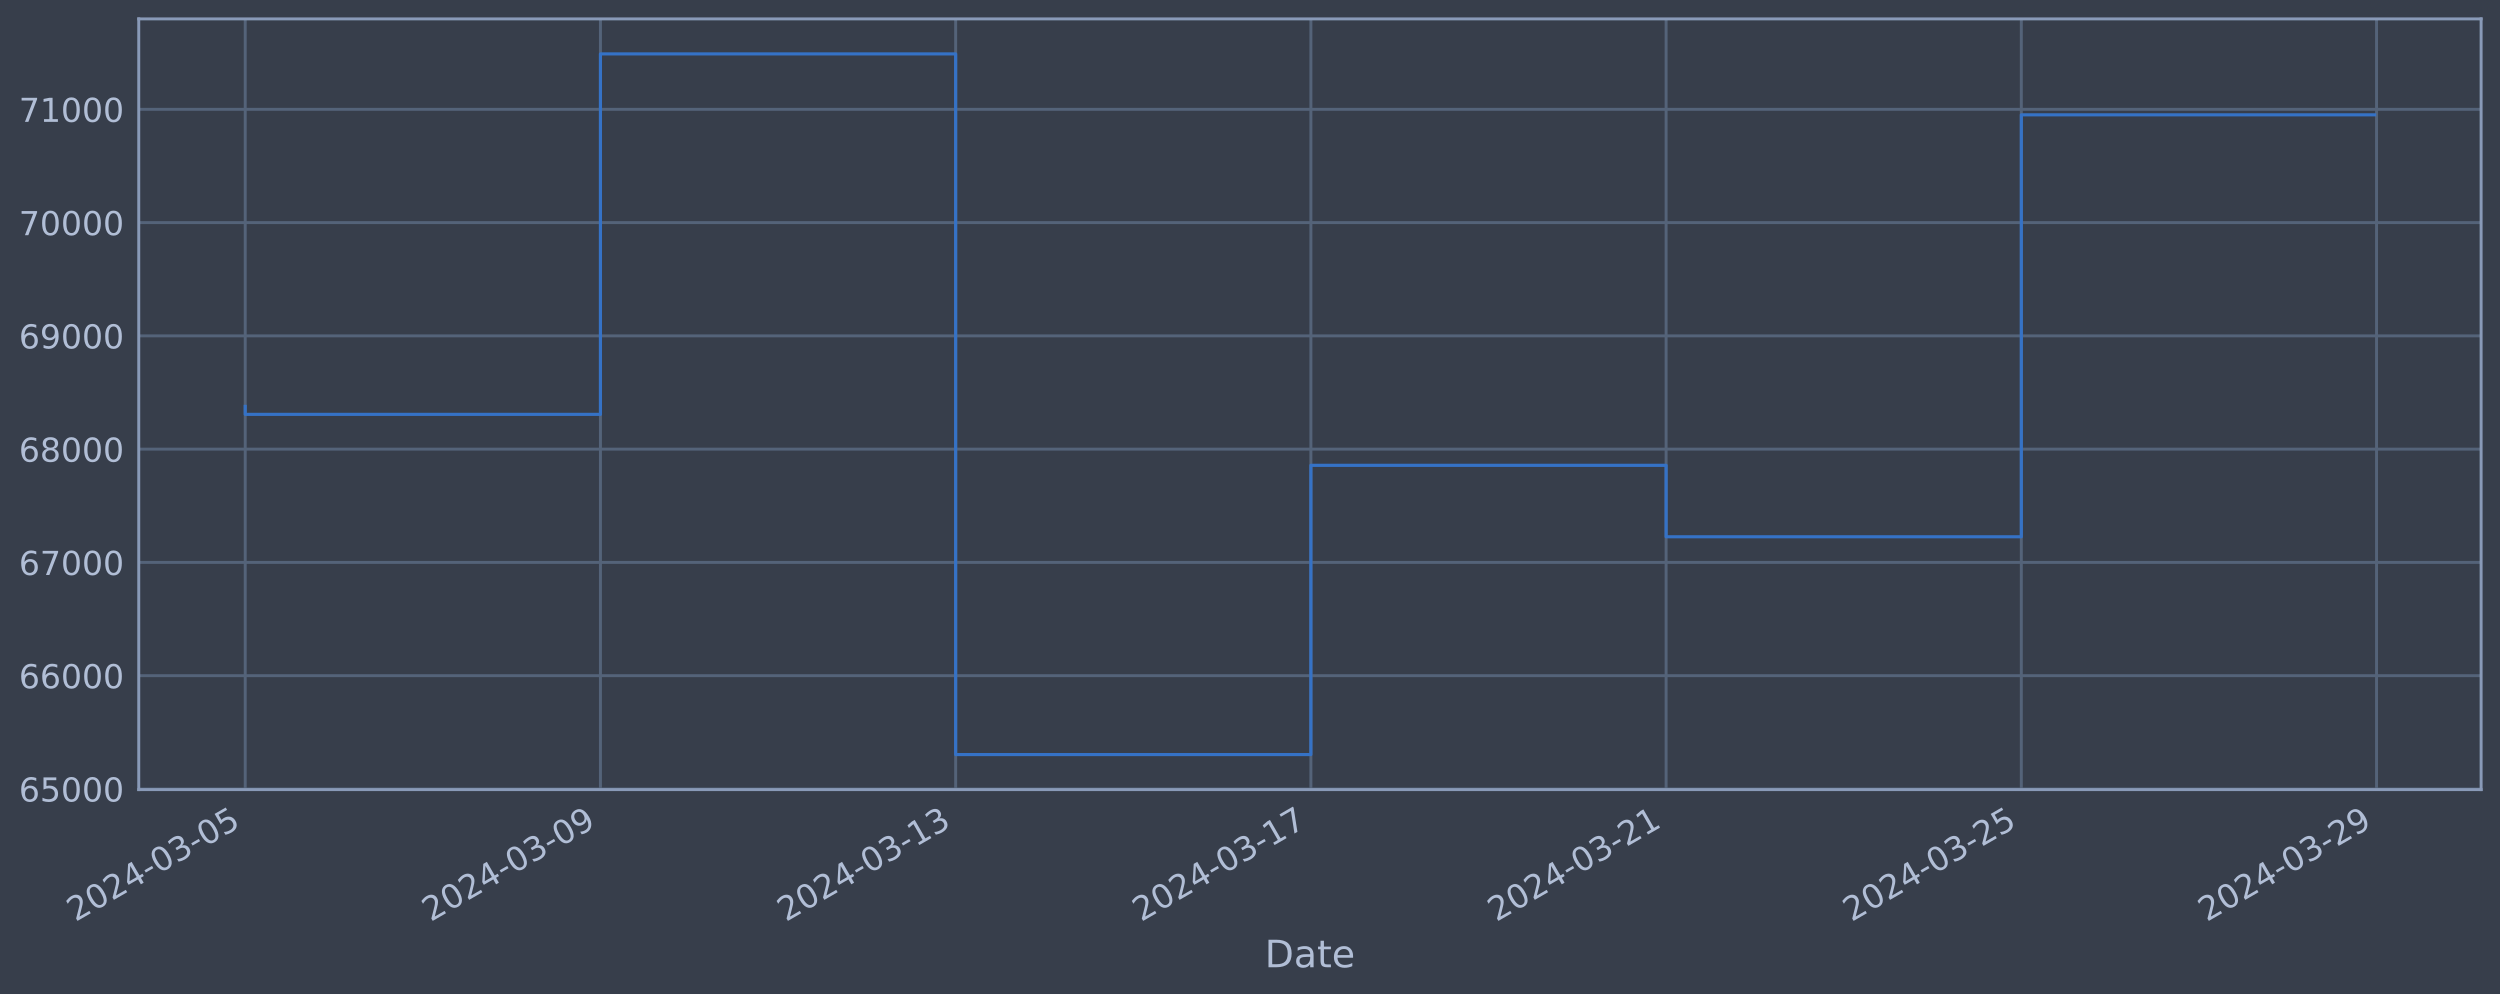
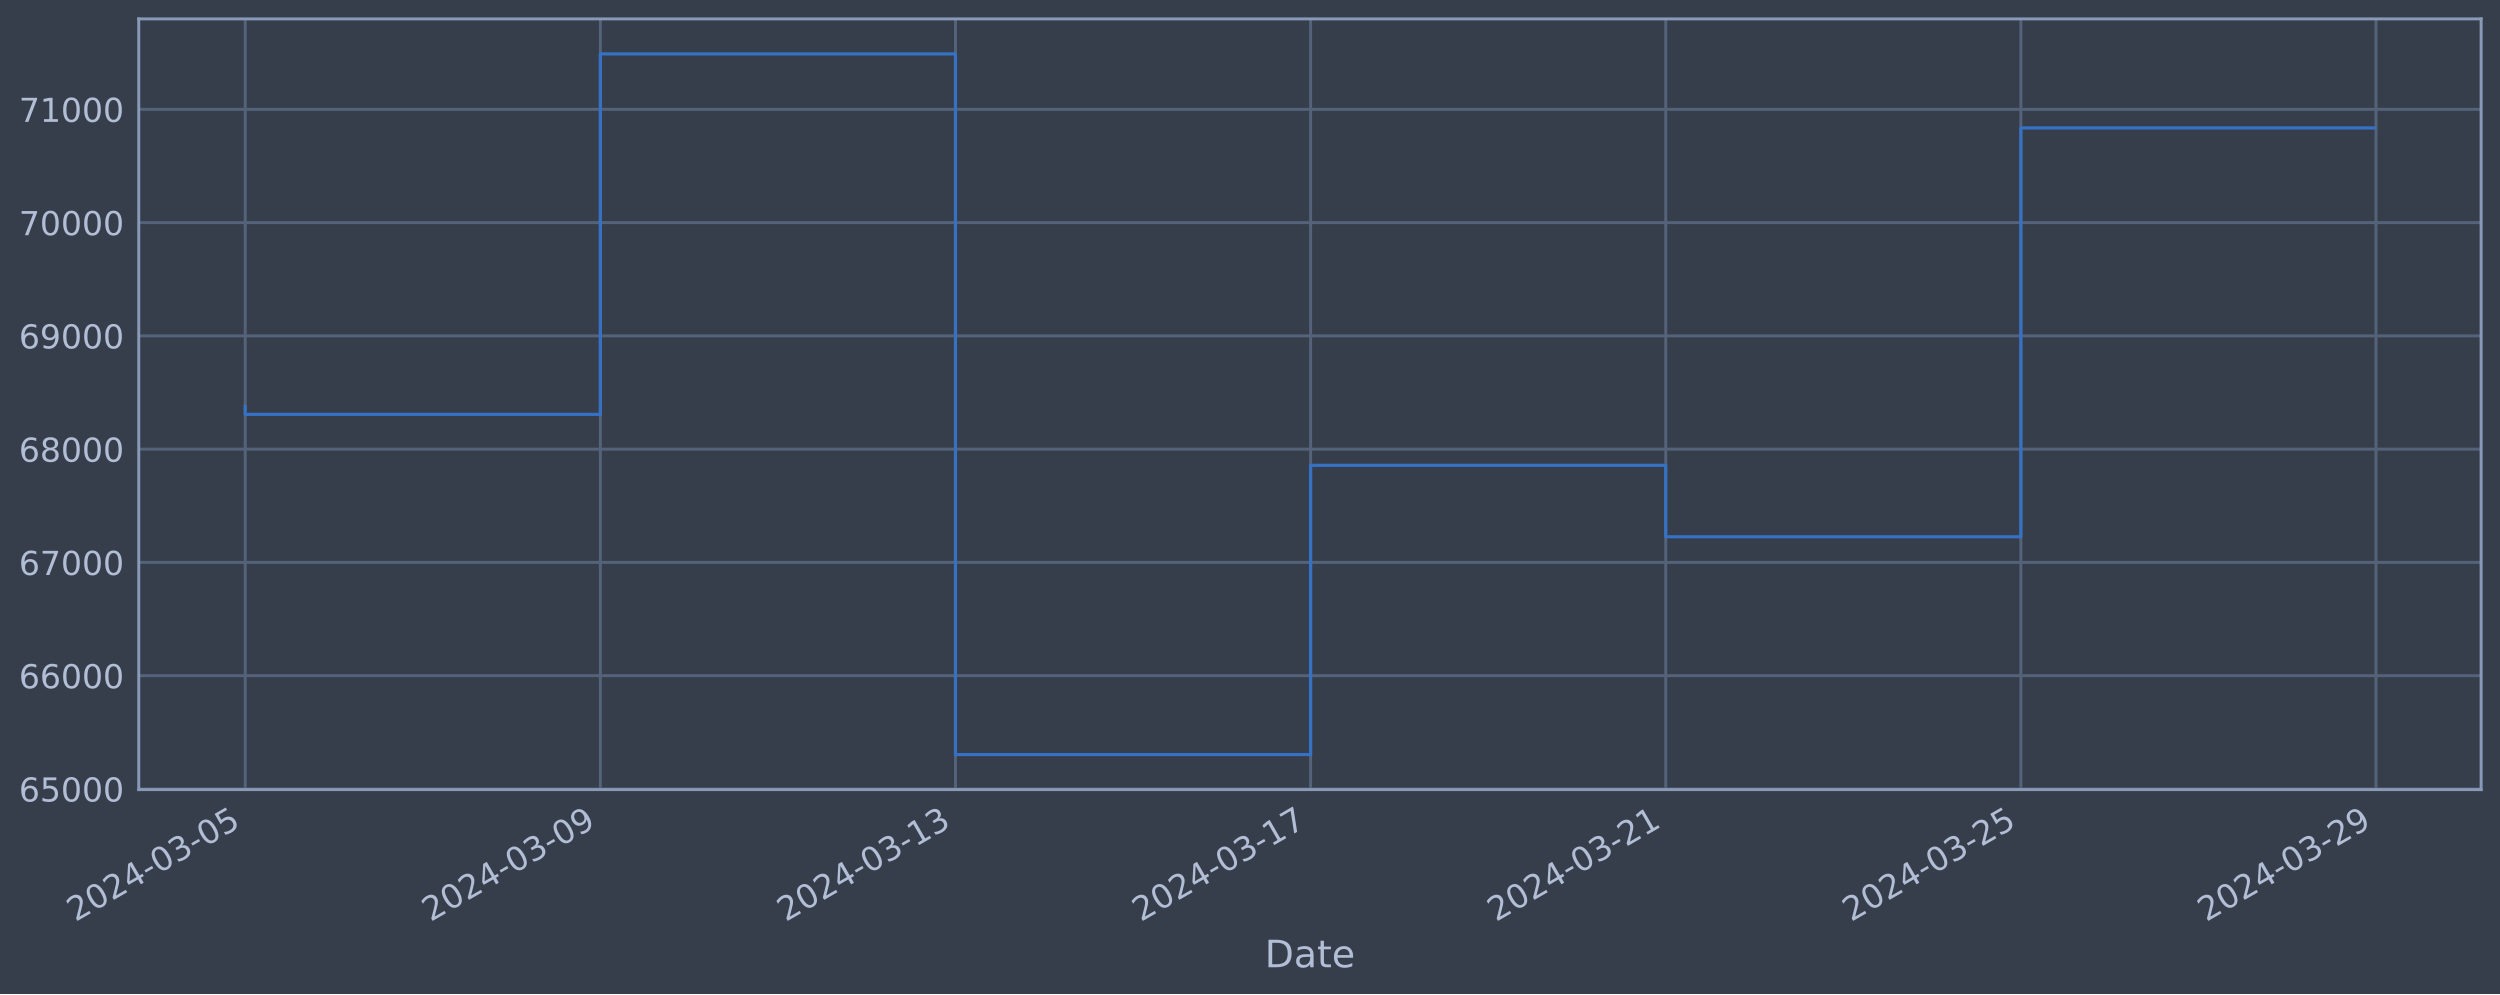
<svg xmlns="http://www.w3.org/2000/svg" xmlns:xlink="http://www.w3.org/1999/xlink" width="952.884pt" height="378.87pt" viewBox="0 0 952.884 378.87" version="1.1">
  <defs>
    <style type="text/css">*{stroke-linejoin: round; stroke-linecap: butt}</style>
  </defs>
  <g id="figure_1">
    <g id="patch_1">
      <path d="M 0 378.87  L 952.884 378.87  L 952.884 0  L 0 0  z " style="fill: #373e4b" />
    </g>
    <g id="axes_1">
      <g id="patch_2">
        <path d="M 52.884 300.96  L 945.684 300.96  L 945.684 7.2  L 52.884 7.2  z " style="fill: #373e4b" />
      </g>
      <g id="matplotlib.axis_1">
        <g id="xtick_1">
          <g id="line2d_1">
-             <path d="M 93.466 300.96  L 93.466 7.2  " clip-path="url(#pfae81c8151)" style="fill: none; stroke: #546379; stroke-width: 1.12; stroke-linecap: square" />
+             <path d="M 93.466 300.96  L 93.466 7.2  " clip-path="url(#pee3a7ba342)" style="fill: none; stroke: #546379; stroke-width: 1.12; stroke-linecap: square" />
          </g>
          <g id="line2d_2" />
          <g id="text_1">
            <g style="fill: #b1bed6" transform="translate(28.74006 351.4642) rotate(-30) scale(0.126 -0.126)">
              <defs>
                <path id="DejaVuSans-32" d="M 1228 531  L 3431 531  L 3431 0  L 469 0  L 469 531  Q 828 903 1448 1529  Q 2069 2156 2228 2338  Q 2531 2678 2651 2914  Q 2772 3150 2772 3378  Q 2772 3750 2511 3984  Q 2250 4219 1831 4219  Q 1534 4219 1204 4116  Q 875 4013 500 3803  L 500 4441  Q 881 4594 1212 4672  Q 1544 4750 1819 4750  Q 2544 4750 2975 4387  Q 3406 4025 3406 3419  Q 3406 3131 3298 2873  Q 3191 2616 2906 2266  Q 2828 2175 2409 1742  Q 1991 1309 1228 531  z " transform="scale(0.015625)" />
                <path id="DejaVuSans-30" d="M 2034 4250  Q 1547 4250 1301 3770  Q 1056 3291 1056 2328  Q 1056 1369 1301 889  Q 1547 409 2034 409  Q 2525 409 2770 889  Q 3016 1369 3016 2328  Q 3016 3291 2770 3770  Q 2525 4250 2034 4250  z M 2034 4750  Q 2819 4750 3233 4129  Q 3647 3509 3647 2328  Q 3647 1150 3233 529  Q 2819 -91 2034 -91  Q 1250 -91 836 529  Q 422 1150 422 2328  Q 422 3509 836 4129  Q 1250 4750 2034 4750  z " transform="scale(0.015625)" />
                <path id="DejaVuSans-34" d="M 2419 4116  L 825 1625  L 2419 1625  L 2419 4116  z M 2253 4666  L 3047 4666  L 3047 1625  L 3713 1625  L 3713 1100  L 3047 1100  L 3047 0  L 2419 0  L 2419 1100  L 313 1100  L 313 1709  L 2253 4666  z " transform="scale(0.015625)" />
                <path id="DejaVuSans-2d" d="M 313 2009  L 1997 2009  L 1997 1497  L 313 1497  L 313 2009  z " transform="scale(0.015625)" />
                <path id="DejaVuSans-33" d="M 2597 2516  Q 3050 2419 3304 2112  Q 3559 1806 3559 1356  Q 3559 666 3084 287  Q 2609 -91 1734 -91  Q 1441 -91 1130 -33  Q 819 25 488 141  L 488 750  Q 750 597 1062 519  Q 1375 441 1716 441  Q 2309 441 2620 675  Q 2931 909 2931 1356  Q 2931 1769 2642 2001  Q 2353 2234 1838 2234  L 1294 2234  L 1294 2753  L 1863 2753  Q 2328 2753 2575 2939  Q 2822 3125 2822 3475  Q 2822 3834 2567 4026  Q 2313 4219 1838 4219  Q 1578 4219 1281 4162  Q 984 4106 628 3988  L 628 4550  Q 988 4650 1302 4700  Q 1616 4750 1894 4750  Q 2613 4750 3031 4423  Q 3450 4097 3450 3541  Q 3450 3153 3228 2886  Q 3006 2619 2597 2516  z " transform="scale(0.015625)" />
                <path id="DejaVuSans-35" d="M 691 4666  L 3169 4666  L 3169 4134  L 1269 4134  L 1269 2991  Q 1406 3038 1543 3061  Q 1681 3084 1819 3084  Q 2600 3084 3056 2656  Q 3513 2228 3513 1497  Q 3513 744 3044 326  Q 2575 -91 1722 -91  Q 1428 -91 1123 -41  Q 819 9 494 109  L 494 744  Q 775 591 1075 516  Q 1375 441 1709 441  Q 2250 441 2565 725  Q 2881 1009 2881 1497  Q 2881 1984 2565 2268  Q 2250 2553 1709 2553  Q 1456 2553 1204 2497  Q 953 2441 691 2322  L 691 4666  z " transform="scale(0.015625)" />
              </defs>
              <use xlink:href="#DejaVuSans-32" />
              <use xlink:href="#DejaVuSans-30" x="63.623" />
              <use xlink:href="#DejaVuSans-32" x="127.246" />
              <use xlink:href="#DejaVuSans-34" x="190.869" />
              <use xlink:href="#DejaVuSans-2d" x="254.492" />
              <use xlink:href="#DejaVuSans-30" x="290.576" />
              <use xlink:href="#DejaVuSans-33" x="354.199" />
              <use xlink:href="#DejaVuSans-2d" x="417.822" />
              <use xlink:href="#DejaVuSans-30" x="453.906" />
              <use xlink:href="#DejaVuSans-35" x="517.529" />
            </g>
          </g>
        </g>
        <g id="xtick_2">
          <g id="line2d_3">
-             <path d="M 228.859 300.96  L 228.859 7.2  " clip-path="url(#pfae81c8151)" style="fill: none; stroke: #546379; stroke-width: 1.12; stroke-linecap: square" />
+             <path d="M 228.824 300.96  L 228.824 7.2  " clip-path="url(#pee3a7ba342)" style="fill: none; stroke: #546379; stroke-width: 1.12; stroke-linecap: square" />
          </g>
          <g id="line2d_4" />
          <g id="text_2">
-             <g style="fill: #b1bed6" transform="translate(164.1337 351.4642) rotate(-30) scale(0.126 -0.126)">
+             <g style="fill: #b1bed6" transform="translate(164.0984 351.4642) rotate(-30) scale(0.126 -0.126)">
              <defs>
                <path id="DejaVuSans-39" d="M 703 97  L 703 672  Q 941 559 1184 500  Q 1428 441 1663 441  Q 2288 441 2617 861  Q 2947 1281 2994 2138  Q 2813 1869 2534 1725  Q 2256 1581 1919 1581  Q 1219 1581 811 2004  Q 403 2428 403 3163  Q 403 3881 828 4315  Q 1253 4750 1959 4750  Q 2769 4750 3195 4129  Q 3622 3509 3622 2328  Q 3622 1225 3098 567  Q 2575 -91 1691 -91  Q 1453 -91 1209 -44  Q 966 3 703 97  z M 1959 2075  Q 2384 2075 2632 2365  Q 2881 2656 2881 3163  Q 2881 3666 2632 3958  Q 2384 4250 1959 4250  Q 1534 4250 1286 3958  Q 1038 3666 1038 3163  Q 1038 2656 1286 2365  Q 1534 2075 1959 2075  z " transform="scale(0.015625)" />
              </defs>
              <use xlink:href="#DejaVuSans-32" />
              <use xlink:href="#DejaVuSans-30" x="63.623" />
              <use xlink:href="#DejaVuSans-32" x="127.246" />
              <use xlink:href="#DejaVuSans-34" x="190.869" />
              <use xlink:href="#DejaVuSans-2d" x="254.492" />
              <use xlink:href="#DejaVuSans-30" x="290.576" />
              <use xlink:href="#DejaVuSans-33" x="354.199" />
              <use xlink:href="#DejaVuSans-2d" x="417.822" />
              <use xlink:href="#DejaVuSans-30" x="453.906" />
              <use xlink:href="#DejaVuSans-39" x="517.529" />
            </g>
          </g>
        </g>
        <g id="xtick_3">
          <g id="line2d_5">
-             <path d="M 364.253 300.96  L 364.253 7.2  " clip-path="url(#pfae81c8151)" style="fill: none; stroke: #546379; stroke-width: 1.12; stroke-linecap: square" />
+             <path d="M 364.182 300.96  L 364.182 7.2  " clip-path="url(#pee3a7ba342)" style="fill: none; stroke: #546379; stroke-width: 1.12; stroke-linecap: square" />
          </g>
          <g id="line2d_6" />
          <g id="text_3">
-             <g style="fill: #b1bed6" transform="translate(299.5274 351.4642) rotate(-30) scale(0.126 -0.126)">
+             <g style="fill: #b1bed6" transform="translate(299.4567 351.4642) rotate(-30) scale(0.126 -0.126)">
              <defs>
                <path id="DejaVuSans-31" d="M 794 531  L 1825 531  L 1825 4091  L 703 3866  L 703 4441  L 1819 4666  L 2450 4666  L 2450 531  L 3481 531  L 3481 0  L 794 0  L 794 531  z " transform="scale(0.015625)" />
              </defs>
              <use xlink:href="#DejaVuSans-32" />
              <use xlink:href="#DejaVuSans-30" x="63.623" />
              <use xlink:href="#DejaVuSans-32" x="127.246" />
              <use xlink:href="#DejaVuSans-34" x="190.869" />
              <use xlink:href="#DejaVuSans-2d" x="254.492" />
              <use xlink:href="#DejaVuSans-30" x="290.576" />
              <use xlink:href="#DejaVuSans-33" x="354.199" />
              <use xlink:href="#DejaVuSans-2d" x="417.822" />
              <use xlink:href="#DejaVuSans-31" x="453.906" />
              <use xlink:href="#DejaVuSans-33" x="517.529" />
            </g>
          </g>
        </g>
        <g id="xtick_4">
          <g id="line2d_7">
-             <path d="M 499.647 300.96  L 499.647 7.2  " clip-path="url(#pfae81c8151)" style="fill: none; stroke: #546379; stroke-width: 1.12; stroke-linecap: square" />
+             <path d="M 499.54 300.96  L 499.54 7.2  " clip-path="url(#pee3a7ba342)" style="fill: none; stroke: #546379; stroke-width: 1.12; stroke-linecap: square" />
          </g>
          <g id="line2d_8" />
          <g id="text_4">
-             <g style="fill: #b1bed6" transform="translate(434.921 351.4642) rotate(-30) scale(0.126 -0.126)">
+             <g style="fill: #b1bed6" transform="translate(434.815 351.4642) rotate(-30) scale(0.126 -0.126)">
              <defs>
                <path id="DejaVuSans-37" d="M 525 4666  L 3525 4666  L 3525 4397  L 1831 0  L 1172 0  L 2766 4134  L 525 4134  L 525 4666  z " transform="scale(0.015625)" />
              </defs>
              <use xlink:href="#DejaVuSans-32" />
              <use xlink:href="#DejaVuSans-30" x="63.623" />
              <use xlink:href="#DejaVuSans-32" x="127.246" />
              <use xlink:href="#DejaVuSans-34" x="190.869" />
              <use xlink:href="#DejaVuSans-2d" x="254.492" />
              <use xlink:href="#DejaVuSans-30" x="290.576" />
              <use xlink:href="#DejaVuSans-33" x="354.199" />
              <use xlink:href="#DejaVuSans-2d" x="417.822" />
              <use xlink:href="#DejaVuSans-31" x="453.906" />
              <use xlink:href="#DejaVuSans-37" x="517.529" />
            </g>
          </g>
        </g>
        <g id="xtick_5">
          <g id="line2d_9">
-             <path d="M 635.04 300.96  L 635.04 7.2  " clip-path="url(#pfae81c8151)" style="fill: none; stroke: #546379; stroke-width: 1.12; stroke-linecap: square" />
+             <path d="M 634.899 300.96  L 634.899 7.2  " clip-path="url(#pee3a7ba342)" style="fill: none; stroke: #546379; stroke-width: 1.12; stroke-linecap: square" />
          </g>
          <g id="line2d_10" />
          <g id="text_5">
-             <g style="fill: #b1bed6" transform="translate(570.3147 351.4642) rotate(-30) scale(0.126 -0.126)">
+             <g style="fill: #b1bed6" transform="translate(570.1733 351.4642) rotate(-30) scale(0.126 -0.126)">
              <use xlink:href="#DejaVuSans-32" />
              <use xlink:href="#DejaVuSans-30" x="63.623" />
              <use xlink:href="#DejaVuSans-32" x="127.246" />
              <use xlink:href="#DejaVuSans-34" x="190.869" />
              <use xlink:href="#DejaVuSans-2d" x="254.492" />
              <use xlink:href="#DejaVuSans-30" x="290.576" />
              <use xlink:href="#DejaVuSans-33" x="354.199" />
              <use xlink:href="#DejaVuSans-2d" x="417.822" />
              <use xlink:href="#DejaVuSans-32" x="453.906" />
              <use xlink:href="#DejaVuSans-31" x="517.529" />
            </g>
          </g>
        </g>
        <g id="xtick_6">
          <g id="line2d_11">
-             <path d="M 770.434 300.96  L 770.434 7.2  " clip-path="url(#pfae81c8151)" style="fill: none; stroke: #546379; stroke-width: 1.12; stroke-linecap: square" />
+             <path d="M 770.257 300.96  L 770.257 7.2  " clip-path="url(#pee3a7ba342)" style="fill: none; stroke: #546379; stroke-width: 1.12; stroke-linecap: square" />
          </g>
          <g id="line2d_12" />
          <g id="text_6">
-             <g style="fill: #b1bed6" transform="translate(705.7083 351.4642) rotate(-30) scale(0.126 -0.126)">
+             <g style="fill: #b1bed6" transform="translate(705.5316 351.4642) rotate(-30) scale(0.126 -0.126)">
              <use xlink:href="#DejaVuSans-32" />
              <use xlink:href="#DejaVuSans-30" x="63.623" />
              <use xlink:href="#DejaVuSans-32" x="127.246" />
              <use xlink:href="#DejaVuSans-34" x="190.869" />
              <use xlink:href="#DejaVuSans-2d" x="254.492" />
              <use xlink:href="#DejaVuSans-30" x="290.576" />
              <use xlink:href="#DejaVuSans-33" x="354.199" />
              <use xlink:href="#DejaVuSans-2d" x="417.822" />
              <use xlink:href="#DejaVuSans-32" x="453.906" />
              <use xlink:href="#DejaVuSans-35" x="517.529" />
            </g>
          </g>
        </g>
        <g id="xtick_7">
          <g id="line2d_13">
-             <path d="M 905.827 300.96  L 905.827 7.2  " clip-path="url(#pfae81c8151)" style="fill: none; stroke: #546379; stroke-width: 1.12; stroke-linecap: square" />
+             <path d="M 905.615 300.96  L 905.615 7.2  " clip-path="url(#pee3a7ba342)" style="fill: none; stroke: #546379; stroke-width: 1.12; stroke-linecap: square" />
          </g>
          <g id="line2d_14" />
          <g id="text_7">
-             <g style="fill: #b1bed6" transform="translate(841.102 351.4642) rotate(-30) scale(0.126 -0.126)">
+             <g style="fill: #b1bed6" transform="translate(840.8899 351.4642) rotate(-30) scale(0.126 -0.126)">
              <use xlink:href="#DejaVuSans-32" />
              <use xlink:href="#DejaVuSans-30" x="63.623" />
              <use xlink:href="#DejaVuSans-32" x="127.246" />
              <use xlink:href="#DejaVuSans-34" x="190.869" />
              <use xlink:href="#DejaVuSans-2d" x="254.492" />
              <use xlink:href="#DejaVuSans-30" x="290.576" />
              <use xlink:href="#DejaVuSans-33" x="354.199" />
              <use xlink:href="#DejaVuSans-2d" x="417.822" />
              <use xlink:href="#DejaVuSans-32" x="453.906" />
              <use xlink:href="#DejaVuSans-39" x="517.529" />
            </g>
          </g>
        </g>
        <g id="text_8">
          <g style="fill: #b1bed6" transform="translate(482.0746 368.6753) scale(0.144 -0.144)">
            <defs>
              <path id="DejaVuSans-44" d="M 1259 4147  L 1259 519  L 2022 519  Q 2988 519 3436 956  Q 3884 1394 3884 2338  Q 3884 3275 3436 3711  Q 2988 4147 2022 4147  L 1259 4147  z M 628 4666  L 1925 4666  Q 3281 4666 3915 4102  Q 4550 3538 4550 2338  Q 4550 1131 3912 565  Q 3275 0 1925 0  L 628 0  L 628 4666  z " transform="scale(0.015625)" />
              <path id="DejaVuSans-61" d="M 2194 1759  Q 1497 1759 1228 1600  Q 959 1441 959 1056  Q 959 750 1161 570  Q 1363 391 1709 391  Q 2188 391 2477 730  Q 2766 1069 2766 1631  L 2766 1759  L 2194 1759  z M 3341 1997  L 3341 0  L 2766 0  L 2766 531  Q 2569 213 2275 61  Q 1981 -91 1556 -91  Q 1019 -91 701 211  Q 384 513 384 1019  Q 384 1609 779 1909  Q 1175 2209 1959 2209  L 2766 2209  L 2766 2266  Q 2766 2663 2505 2880  Q 2244 3097 1772 3097  Q 1472 3097 1187 3025  Q 903 2953 641 2809  L 641 3341  Q 956 3463 1253 3523  Q 1550 3584 1831 3584  Q 2591 3584 2966 3190  Q 3341 2797 3341 1997  z " transform="scale(0.015625)" />
              <path id="DejaVuSans-74" d="M 1172 4494  L 1172 3500  L 2356 3500  L 2356 3053  L 1172 3053  L 1172 1153  Q 1172 725 1289 603  Q 1406 481 1766 481  L 2356 481  L 2356 0  L 1766 0  Q 1100 0 847 248  Q 594 497 594 1153  L 594 3053  L 172 3053  L 172 3500  L 594 3500  L 594 4494  L 1172 4494  z " transform="scale(0.015625)" />
              <path id="DejaVuSans-65" d="M 3597 1894  L 3597 1613  L 953 1613  Q 991 1019 1311 708  Q 1631 397 2203 397  Q 2534 397 2845 478  Q 3156 559 3463 722  L 3463 178  Q 3153 47 2828 -22  Q 2503 -91 2169 -91  Q 1331 -91 842 396  Q 353 884 353 1716  Q 353 2575 817 3079  Q 1281 3584 2069 3584  Q 2775 3584 3186 3129  Q 3597 2675 3597 1894  z M 3022 2063  Q 3016 2534 2758 2815  Q 2500 3097 2075 3097  Q 1594 3097 1305 2825  Q 1016 2553 972 2059  L 3022 2063  z " transform="scale(0.015625)" />
            </defs>
            <use xlink:href="#DejaVuSans-44" />
            <use xlink:href="#DejaVuSans-61" x="77.002" />
            <use xlink:href="#DejaVuSans-74" x="138.281" />
            <use xlink:href="#DejaVuSans-65" x="177.49" />
          </g>
        </g>
      </g>
      <g id="matplotlib.axis_2">
        <g id="ytick_1">
          <g id="line2d_15">
-             <path d="M 52.884 300.718  L 945.684 300.718  " clip-path="url(#pfae81c8151)" style="fill: none; stroke: #546379; stroke-width: 1.12; stroke-linecap: square" />
+             <path d="M 52.884 300.718  L 945.684 300.718  " clip-path="url(#pee3a7ba342)" style="fill: none; stroke: #546379; stroke-width: 1.12; stroke-linecap: square" />
          </g>
          <g id="line2d_16" />
          <g id="text_9">
            <g style="fill: #b1bed6" transform="translate(7.2 305.5049) scale(0.126 -0.126)">
              <defs>
                <path id="DejaVuSans-36" d="M 2113 2584  Q 1688 2584 1439 2293  Q 1191 2003 1191 1497  Q 1191 994 1439 701  Q 1688 409 2113 409  Q 2538 409 2786 701  Q 3034 994 3034 1497  Q 3034 2003 2786 2293  Q 2538 2584 2113 2584  z M 3366 4563  L 3366 3988  Q 3128 4100 2886 4159  Q 2644 4219 2406 4219  Q 1781 4219 1451 3797  Q 1122 3375 1075 2522  Q 1259 2794 1537 2939  Q 1816 3084 2150 3084  Q 2853 3084 3261 2657  Q 3669 2231 3669 1497  Q 3669 778 3244 343  Q 2819 -91 2113 -91  Q 1303 -91 875 529  Q 447 1150 447 2328  Q 447 3434 972 4092  Q 1497 4750 2381 4750  Q 2619 4750 2861 4703  Q 3103 4656 3366 4563  z " transform="scale(0.015625)" />
              </defs>
              <use xlink:href="#DejaVuSans-36" />
              <use xlink:href="#DejaVuSans-35" x="63.623" />
              <use xlink:href="#DejaVuSans-30" x="127.246" />
              <use xlink:href="#DejaVuSans-30" x="190.869" />
              <use xlink:href="#DejaVuSans-30" x="254.492" />
            </g>
          </g>
        </g>
        <g id="ytick_2">
          <g id="line2d_17">
-             <path d="M 52.884 257.544  L 945.684 257.544  " clip-path="url(#pfae81c8151)" style="fill: none; stroke: #546379; stroke-width: 1.12; stroke-linecap: square" />
+             <path d="M 52.884 257.544  L 945.684 257.544  " clip-path="url(#pee3a7ba342)" style="fill: none; stroke: #546379; stroke-width: 1.12; stroke-linecap: square" />
          </g>
          <g id="line2d_18" />
          <g id="text_10">
            <g style="fill: #b1bed6" transform="translate(7.2 262.331) scale(0.126 -0.126)">
              <use xlink:href="#DejaVuSans-36" />
              <use xlink:href="#DejaVuSans-36" x="63.623" />
              <use xlink:href="#DejaVuSans-30" x="127.246" />
              <use xlink:href="#DejaVuSans-30" x="190.869" />
              <use xlink:href="#DejaVuSans-30" x="254.492" />
            </g>
          </g>
        </g>
        <g id="ytick_3">
          <g id="line2d_19">
-             <path d="M 52.884 214.37  L 945.684 214.37  " clip-path="url(#pfae81c8151)" style="fill: none; stroke: #546379; stroke-width: 1.12; stroke-linecap: square" />
+             <path d="M 52.884 214.37  L 945.684 214.37  " clip-path="url(#pee3a7ba342)" style="fill: none; stroke: #546379; stroke-width: 1.12; stroke-linecap: square" />
          </g>
          <g id="line2d_20" />
          <g id="text_11">
            <g style="fill: #b1bed6" transform="translate(7.2 219.157) scale(0.126 -0.126)">
              <use xlink:href="#DejaVuSans-36" />
              <use xlink:href="#DejaVuSans-37" x="63.623" />
              <use xlink:href="#DejaVuSans-30" x="127.246" />
              <use xlink:href="#DejaVuSans-30" x="190.869" />
              <use xlink:href="#DejaVuSans-30" x="254.492" />
            </g>
          </g>
        </g>
        <g id="ytick_4">
          <g id="line2d_21">
-             <path d="M 52.884 171.196  L 945.684 171.196  " clip-path="url(#pfae81c8151)" style="fill: none; stroke: #546379; stroke-width: 1.12; stroke-linecap: square" />
+             <path d="M 52.884 171.196  L 945.684 171.196  " clip-path="url(#pee3a7ba342)" style="fill: none; stroke: #546379; stroke-width: 1.12; stroke-linecap: square" />
          </g>
          <g id="line2d_22" />
          <g id="text_12">
            <g style="fill: #b1bed6" transform="translate(7.2 175.9831) scale(0.126 -0.126)">
              <defs>
                <path id="DejaVuSans-38" d="M 2034 2216  Q 1584 2216 1326 1975  Q 1069 1734 1069 1313  Q 1069 891 1326 650  Q 1584 409 2034 409  Q 2484 409 2743 651  Q 3003 894 3003 1313  Q 3003 1734 2745 1975  Q 2488 2216 2034 2216  z M 1403 2484  Q 997 2584 770 2862  Q 544 3141 544 3541  Q 544 4100 942 4425  Q 1341 4750 2034 4750  Q 2731 4750 3128 4425  Q 3525 4100 3525 3541  Q 3525 3141 3298 2862  Q 3072 2584 2669 2484  Q 3125 2378 3379 2068  Q 3634 1759 3634 1313  Q 3634 634 3220 271  Q 2806 -91 2034 -91  Q 1263 -91 848 271  Q 434 634 434 1313  Q 434 1759 690 2068  Q 947 2378 1403 2484  z M 1172 3481  Q 1172 3119 1398 2916  Q 1625 2713 2034 2713  Q 2441 2713 2670 2916  Q 2900 3119 2900 3481  Q 2900 3844 2670 4047  Q 2441 4250 2034 4250  Q 1625 4250 1398 4047  Q 1172 3844 1172 3481  z " transform="scale(0.015625)" />
              </defs>
              <use xlink:href="#DejaVuSans-36" />
              <use xlink:href="#DejaVuSans-38" x="63.623" />
              <use xlink:href="#DejaVuSans-30" x="127.246" />
              <use xlink:href="#DejaVuSans-30" x="190.869" />
              <use xlink:href="#DejaVuSans-30" x="254.492" />
            </g>
          </g>
        </g>
        <g id="ytick_5">
          <g id="line2d_23">
-             <path d="M 52.884 128.022  L 945.684 128.022  " clip-path="url(#pfae81c8151)" style="fill: none; stroke: #546379; stroke-width: 1.12; stroke-linecap: square" />
+             <path d="M 52.884 128.022  L 945.684 128.022  " clip-path="url(#pee3a7ba342)" style="fill: none; stroke: #546379; stroke-width: 1.12; stroke-linecap: square" />
          </g>
          <g id="line2d_24" />
          <g id="text_13">
            <g style="fill: #b1bed6" transform="translate(7.2 132.8092) scale(0.126 -0.126)">
              <use xlink:href="#DejaVuSans-36" />
              <use xlink:href="#DejaVuSans-39" x="63.623" />
              <use xlink:href="#DejaVuSans-30" x="127.246" />
              <use xlink:href="#DejaVuSans-30" x="190.869" />
              <use xlink:href="#DejaVuSans-30" x="254.492" />
            </g>
          </g>
        </g>
        <g id="ytick_6">
          <g id="line2d_25">
-             <path d="M 52.884 84.848  L 945.684 84.848  " clip-path="url(#pfae81c8151)" style="fill: none; stroke: #546379; stroke-width: 1.12; stroke-linecap: square" />
+             <path d="M 52.884 84.848  L 945.684 84.848  " clip-path="url(#pee3a7ba342)" style="fill: none; stroke: #546379; stroke-width: 1.12; stroke-linecap: square" />
          </g>
          <g id="line2d_26" />
          <g id="text_14">
            <g style="fill: #b1bed6" transform="translate(7.2 89.63523) scale(0.126 -0.126)">
              <use xlink:href="#DejaVuSans-37" />
              <use xlink:href="#DejaVuSans-30" x="63.623" />
              <use xlink:href="#DejaVuSans-30" x="127.246" />
              <use xlink:href="#DejaVuSans-30" x="190.869" />
              <use xlink:href="#DejaVuSans-30" x="254.492" />
            </g>
          </g>
        </g>
        <g id="ytick_7">
          <g id="line2d_27">
-             <path d="M 52.884 41.674  L 945.684 41.674  " clip-path="url(#pfae81c8151)" style="fill: none; stroke: #546379; stroke-width: 1.12; stroke-linecap: square" />
+             <path d="M 52.884 41.674  L 945.684 41.674  " clip-path="url(#pee3a7ba342)" style="fill: none; stroke: #546379; stroke-width: 1.12; stroke-linecap: square" />
          </g>
          <g id="line2d_28" />
          <g id="text_15">
            <g style="fill: #b1bed6" transform="translate(7.2 46.4613) scale(0.126 -0.126)">
              <use xlink:href="#DejaVuSans-37" />
              <use xlink:href="#DejaVuSans-31" x="63.623" />
              <use xlink:href="#DejaVuSans-30" x="127.246" />
              <use xlink:href="#DejaVuSans-30" x="190.869" />
              <use xlink:href="#DejaVuSans-30" x="254.492" />
            </g>
          </g>
        </g>
      </g>
      <g id="line2d_29">
-         <path d="M 93.466 154.891  L 93.466 157.946  L 228.859 157.946  L 228.859 20.553  L 364.253 20.553  L 364.253 287.607  L 499.647 287.607  L 499.647 177.362  L 635.04 177.362  L 635.04 204.598  L 770.434 204.598  L 770.434 43.775  L 905.102 43.775  " clip-path="url(#pfae81c8151)" style="fill: none; stroke: #3572c6; stroke-width: 1.2; stroke-linecap: square" />
+         <path d="M 93.466 154.891  L 93.466 157.946  L 228.824 157.946  L 228.824 20.553  L 364.182 20.553  L 364.182 287.607  L 499.54 287.607  L 499.54 177.362  L 634.899 177.362  L 634.899 204.598  L 770.257 204.598  L 770.257 48.764  L 905.102 48.764  " clip-path="url(#pee3a7ba342)" style="fill: none; stroke: #3572c6; stroke-width: 1.2; stroke-linecap: square" />
      </g>
      <g id="patch_3">
        <path d="M 52.884 300.96  L 52.884 7.2  " style="fill: none; stroke: #899ab8; stroke-width: 1.12; stroke-linejoin: miter; stroke-linecap: square" />
      </g>
      <g id="patch_4">
        <path d="M 945.684 300.96  L 945.684 7.2  " style="fill: none; stroke: #899ab8; stroke-width: 1.12; stroke-linejoin: miter; stroke-linecap: square" />
      </g>
      <g id="patch_5">
        <path d="M 52.884 300.96  L 945.684 300.96  " style="fill: none; stroke: #899ab8; stroke-width: 1.12; stroke-linejoin: miter; stroke-linecap: square" />
      </g>
      <g id="patch_6">
        <path d="M 52.884 7.2  L 945.684 7.2  " style="fill: none; stroke: #899ab8; stroke-width: 1.12; stroke-linejoin: miter; stroke-linecap: square" />
      </g>
    </g>
  </g>
  <defs>
-     <clipPath id="pfae81c8151">
+     <clipPath id="pee3a7ba342">
      <rect x="52.884" y="7.2" width="892.8" height="293.76" />
    </clipPath>
  </defs>
</svg>
